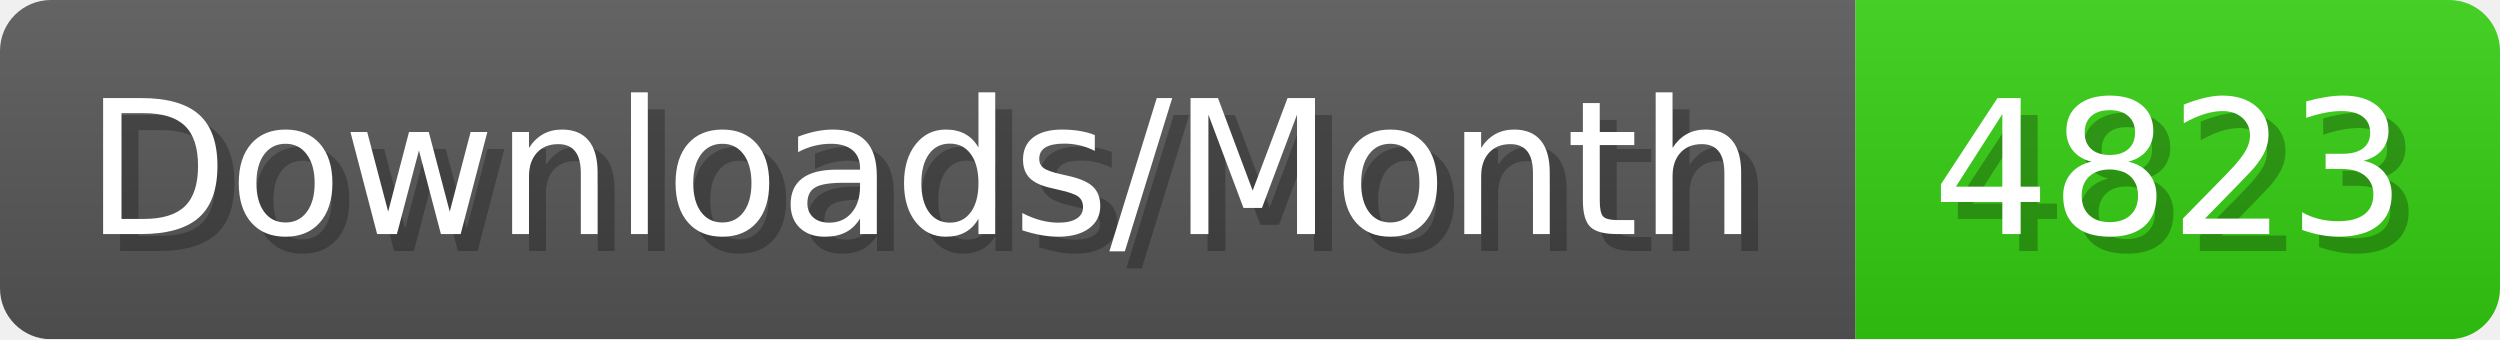
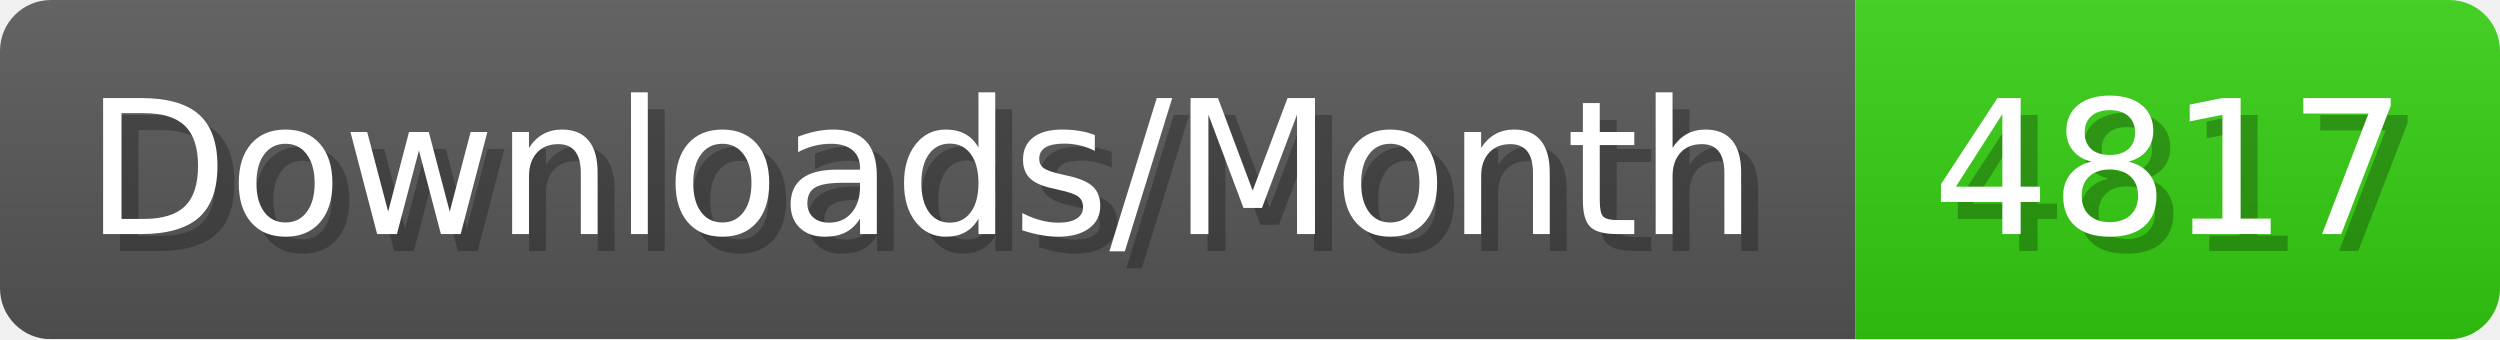
- <svg xmlns="http://www.w3.org/2000/svg" width="147.4" height="20" viewBox="0 0 1474 200" role="img" aria-label="Downloads/Month: 4823">
+ <svg xmlns="http://www.w3.org/2000/svg" width="147.4" height="20" viewBox="0 0 1474 200" role="img" aria-label="Downloads/Month: 4817">
  <linearGradient id="YlXUI" x2="0" y2="100%">
    <stop offset="0" stop-opacity=".1" stop-color="#EEE" />
    <stop offset="1" stop-opacity=".1" />
  </linearGradient>
  <mask id="JHhop">
    <rect width="1474" height="200" rx="30" fill="#FFF" />
  </mask>
  <g mask="url(#JHhop)">
    <rect width="1094" height="200" fill="#555" />
    <rect width="380" height="200" fill="#3C1" x="1094" />
    <rect width="1474" height="200" fill="url(#YlXUI)" />
  </g>
  <g aria-hidden="true" fill="#fff" text-anchor="start" font-family="Verdana,DejaVu Sans,sans-serif" font-size="110">
    <text x="60" y="148" textLength="994" fill="#000" opacity="0.25">Downloads/Month</text>
    <text x="50" y="138" textLength="994">Downloads/Month</text>
-     <text x="1149" y="148" textLength="280" fill="#000" opacity="0.25">4823</text>
-     <text x="1139" y="138" textLength="280">4823</text>
+     <text x="1149" y="148" textLength="280" fill="#000" opacity="0.25">4817</text>
+     <text x="1139" y="138" textLength="280">4817</text>
  </g>
</svg>
